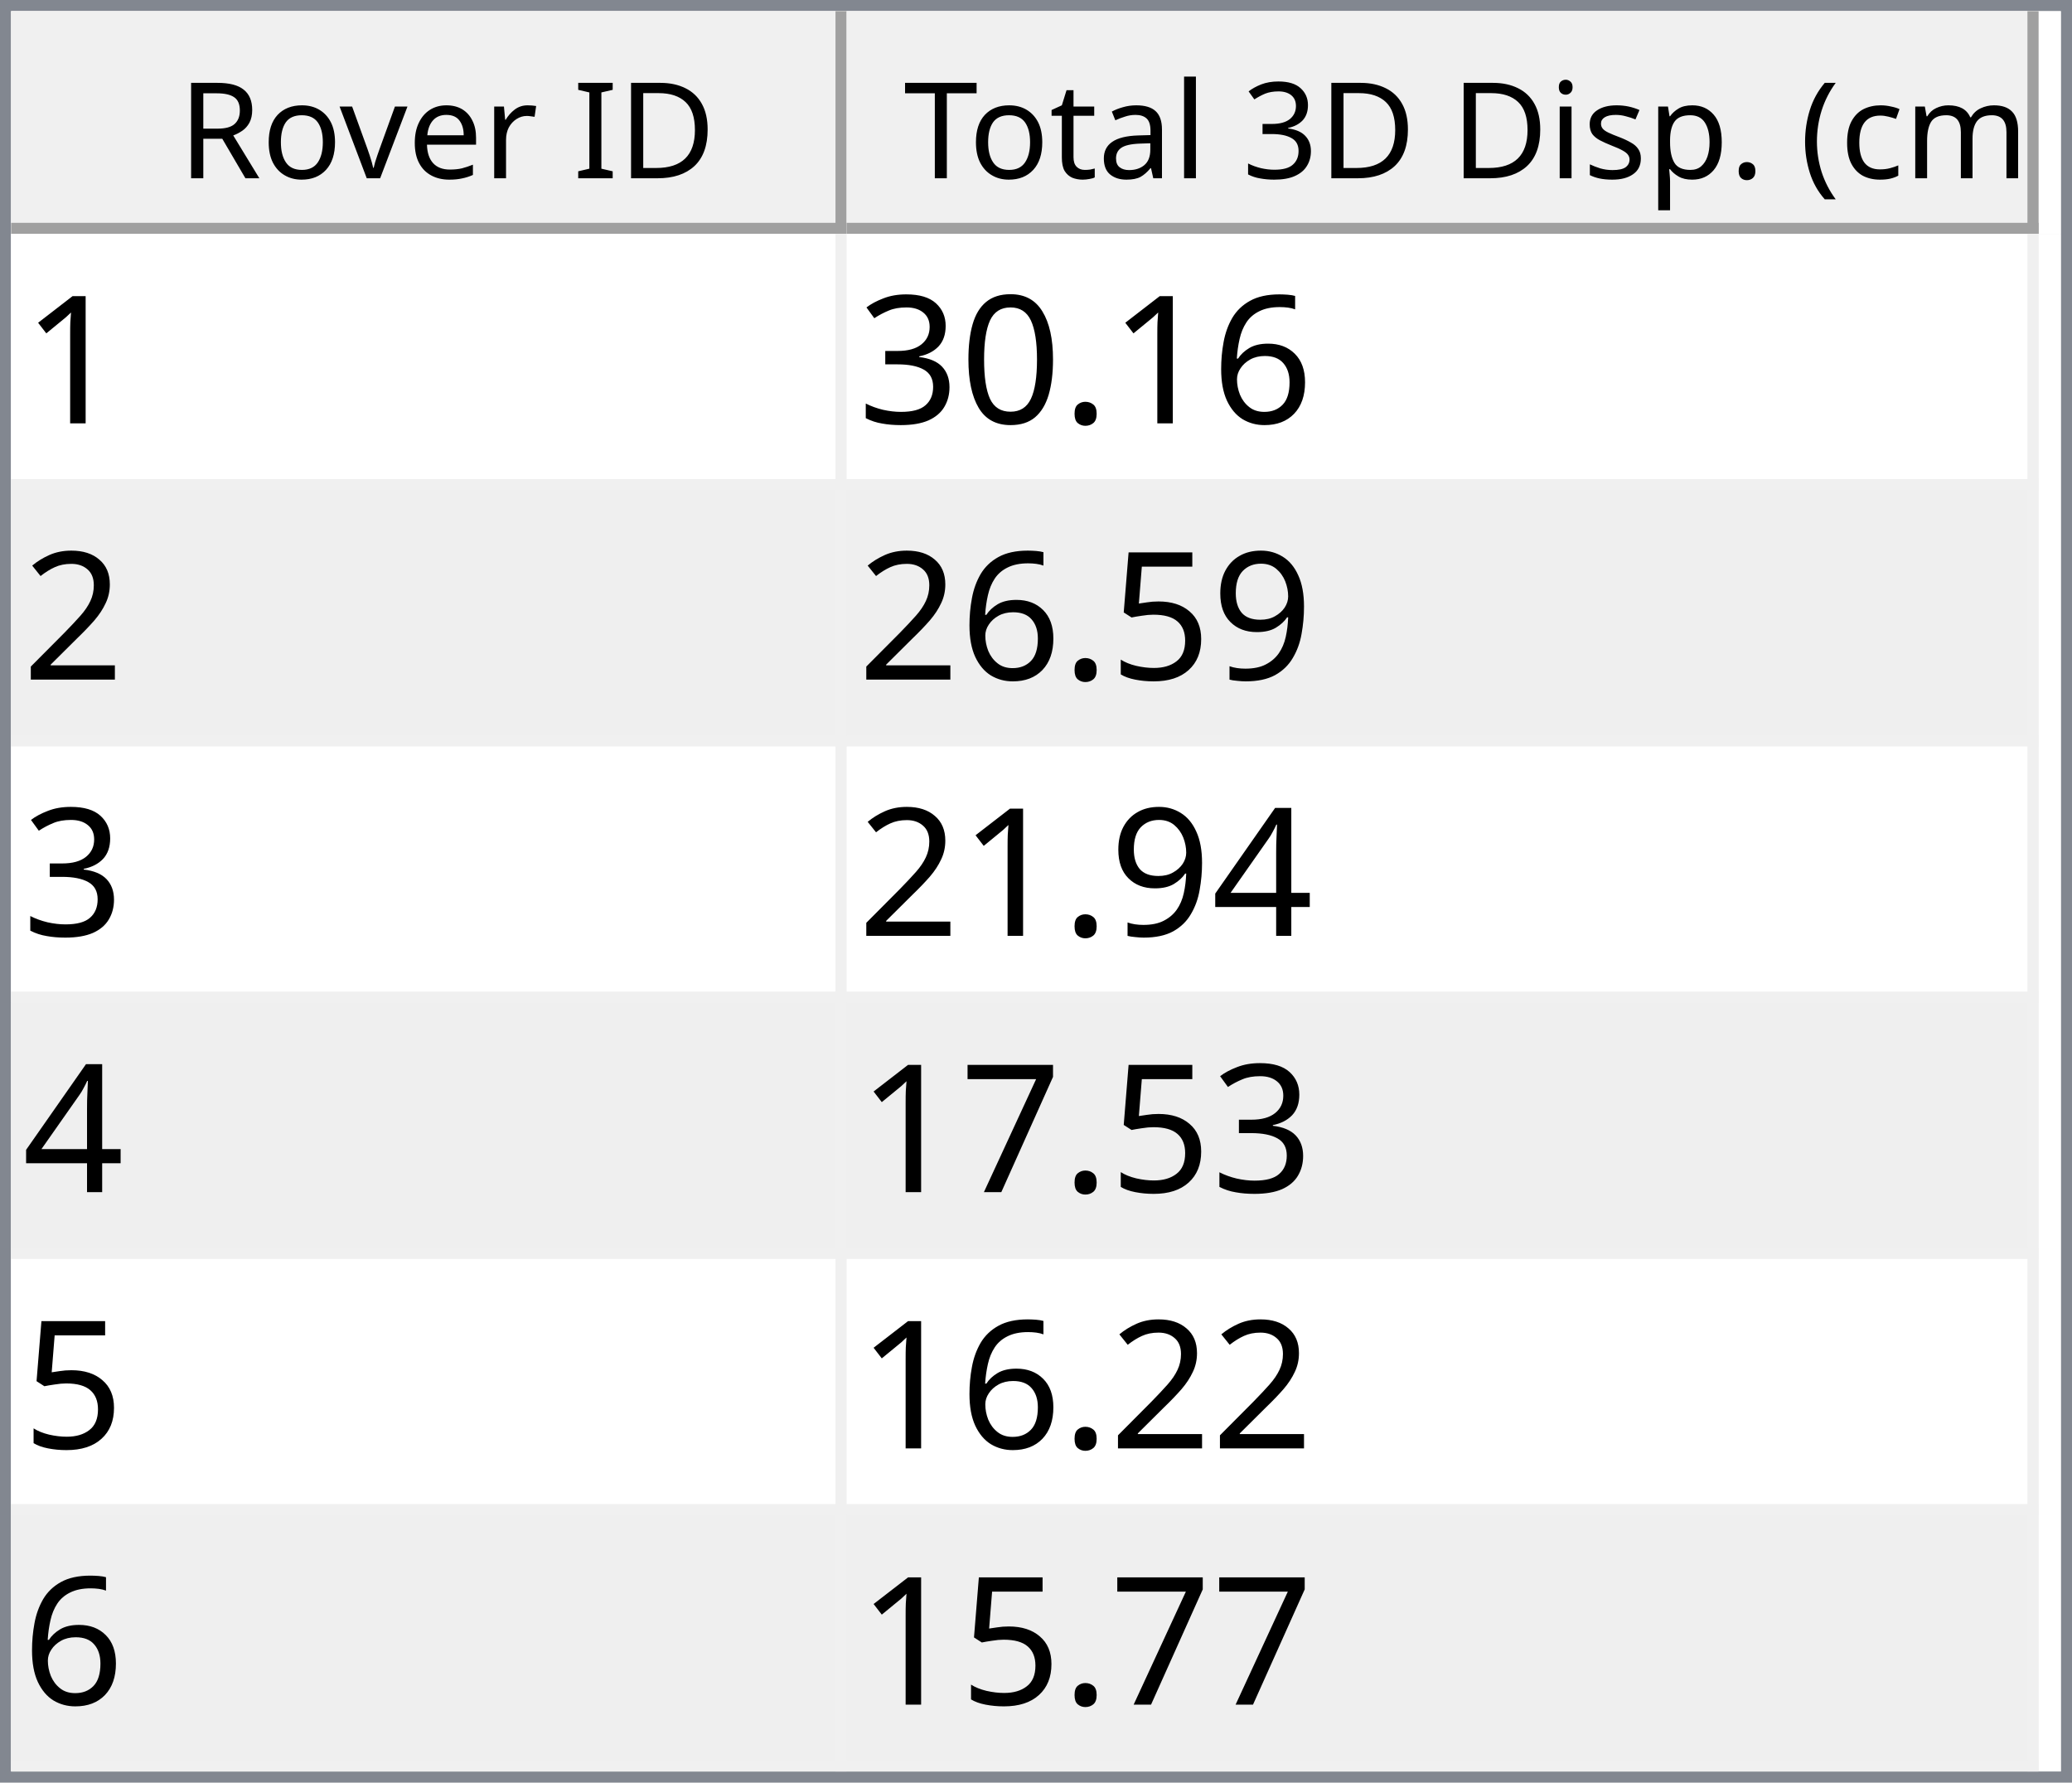
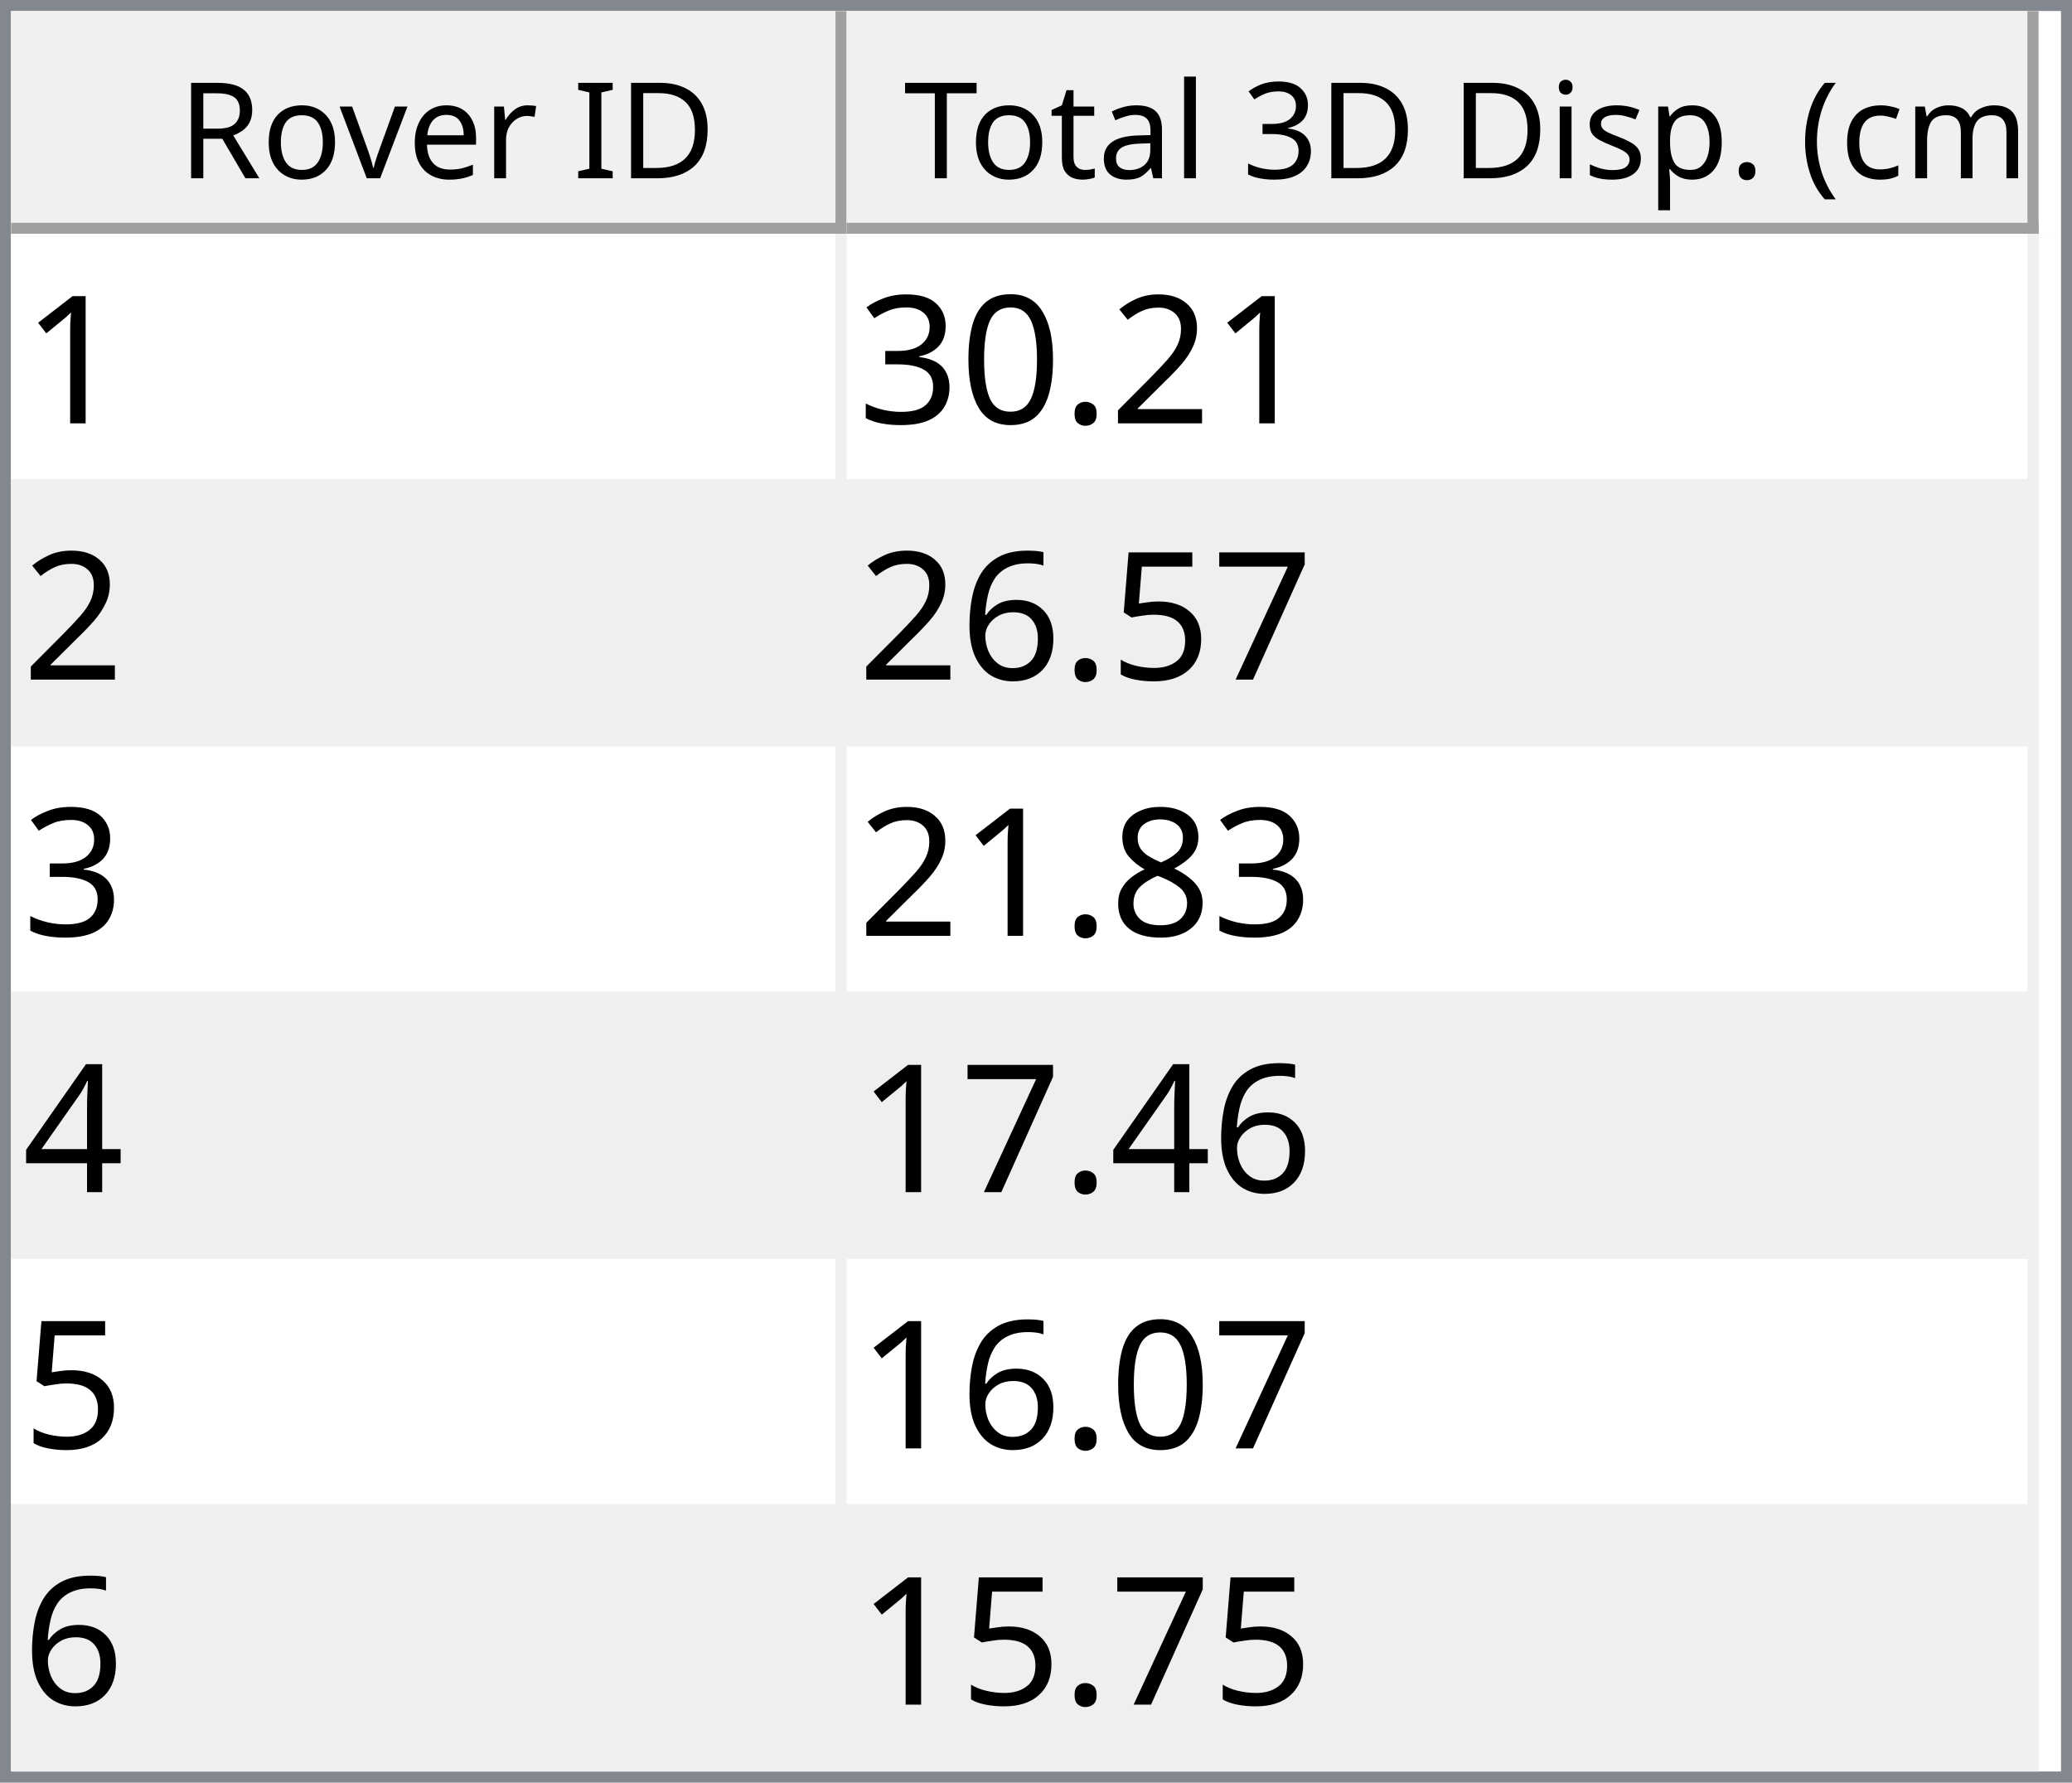
<svg xmlns="http://www.w3.org/2000/svg" style="fill-opacity:1; color-rendering:auto; color-interpolation:auto; text-rendering:auto; stroke:black; stroke-linecap:square; stroke-miterlimit:10; shape-rendering:auto; stroke-opacity:1; fill:black; stroke-dasharray:none; font-weight:normal; stroke-width:1; font-family:'Dialog'; font-style:normal; stroke-linejoin:miter; font-size:12px; stroke-dashoffset:0; image-rendering:auto;" width="186" height="160">
  <defs id="genericDefs" />
  <g>
    <defs id="defs1">
      <clipPath clipPathUnits="userSpaceOnUse" id="clipPath1">
        <path d="M0 0 L186 0 L186 160 L0 160 L0 0 Z" />
      </clipPath>
      <clipPath clipPathUnits="userSpaceOnUse" id="clipPath2">
        <path d="M0 0 L0 160 L186 160 L186 0 Z" />
      </clipPath>
      <clipPath clipPathUnits="userSpaceOnUse" id="clipPath3">
        <path d="M0 0 L0 20 L184 20 L184 0 Z" />
      </clipPath>
      <clipPath clipPathUnits="userSpaceOnUse" id="clipPath4">
        <path d="M0 0 L0 20 L75 20 L75 0 Z" />
      </clipPath>
      <clipPath clipPathUnits="userSpaceOnUse" id="clipPath5">
        <path d="M1 1 L1 19 L74 19 L74 1 Z" />
      </clipPath>
      <clipPath clipPathUnits="userSpaceOnUse" id="clipPath6">
        <path d="M0 0 L0 18 L73 18 L73 0 Z" />
      </clipPath>
      <clipPath clipPathUnits="userSpaceOnUse" id="clipPath7">
        <path d="M-0.5 -0.5 L-0.5 19.5 L74.5 19.5 L74.5 -0.5 Z" />
      </clipPath>
      <clipPath clipPathUnits="userSpaceOnUse" id="clipPath8">
        <path d="M0 0 L0 20 L107 20 L107 0 Z" />
      </clipPath>
      <clipPath clipPathUnits="userSpaceOnUse" id="clipPath9">
        <path d="M1 1 L1 19 L106 19 L106 1 Z" />
      </clipPath>
      <clipPath clipPathUnits="userSpaceOnUse" id="clipPath10">
        <path d="M0 0 L0 18 L105 18 L105 0 Z" />
      </clipPath>
      <clipPath clipPathUnits="userSpaceOnUse" id="clipPath11">
        <path d="M-0.5 -0.5 L-0.5 19.5 L106.5 19.5 L106.5 -0.5 Z" />
      </clipPath>
      <clipPath clipPathUnits="userSpaceOnUse" id="clipPath12">
        <path d="M0 0 L0 138 L184 138 L184 0 Z" />
      </clipPath>
      <clipPath clipPathUnits="userSpaceOnUse" id="clipPath13">
        <path d="M0 0 L0 138 L182 138 L182 0 Z" />
      </clipPath>
      <clipPath clipPathUnits="userSpaceOnUse" id="clipPath14">
        <path d="M-0.5 -0.5 L-0.5 137.5 L181.5 137.5 L181.5 -0.5 Z" />
      </clipPath>
      <clipPath clipPathUnits="userSpaceOnUse" id="clipPath15">
        <path d="M0 0 L0 22 L74 22 L74 0 Z" />
      </clipPath>
      <clipPath clipPathUnits="userSpaceOnUse" id="clipPath16">
        <path d="M0 0 L0 22 L106 22 L106 0 Z" />
      </clipPath>
      <font horiz-adv-x="64.551" id="font1">
        <font-face ascent="107.91" descent="25.098" units-per-em="100" style="font-style:normal; font-family:Segoe UI; font-weight:normal;" />
        <missing-glyph horiz-adv-x="64.551" d="M8.109 0 L8.109 68.266 L56.453 68.266 L56.453 0 L8.109 0 ZM15.328 7.234 L49.219 7.234 L49.219 61.031 L15.328 61.031 L15.328 7.234 Z" />
        <glyph unicode="D" horiz-adv-x="70.117" d="M9.188 0 L9.188 70.016 L28.516 70.016 Q65.531 70.016 65.531 35.891 Q65.531 19.672 55.25 9.836 Q44.969 0 27.734 0 L9.188 0 ZM17.391 62.594 L17.391 7.422 L27.828 7.422 Q41.609 7.422 49.273 14.797 Q56.938 22.172 56.938 35.688 Q56.938 62.594 28.328 62.594 L17.391 62.594 Z" />
        <glyph unicode="I" horiz-adv-x="26.611" d="M17.391 0 L9.188 0 L9.188 70.016 L17.391 70.016 L17.391 0 Z" />
        <glyph unicode=" " horiz-adv-x="27.393" d="" />
        <glyph unicode="r" horiz-adv-x="34.766" d="M34.188 41.891 Q32.078 43.5 28.125 43.5 Q23 43.5 19.555 38.672 Q16.109 33.844 16.109 25.484 L16.109 0 L8.109 0 L8.109 50 L16.109 50 L16.109 39.703 L16.312 39.703 Q18.016 44.969 21.531 47.922 Q25.047 50.875 29.391 50.875 Q32.516 50.875 34.188 50.203 L34.188 41.891 Z" />
        <glyph unicode="e" horiz-adv-x="52.295" d="M48.297 23 L12.984 23 Q13.188 14.656 17.484 10.109 Q21.781 5.562 29.297 5.562 Q37.75 5.562 44.828 11.141 L44.828 3.609 Q38.234 -1.172 27.391 -1.172 Q16.797 -1.172 10.742 5.641 Q4.688 12.453 4.688 24.812 Q4.688 36.469 11.305 43.82 Q17.922 51.172 27.734 51.172 Q37.547 51.172 42.922 44.828 Q48.297 38.484 48.297 27.203 L48.297 23 ZM40.094 29.781 Q40.047 36.719 36.75 40.578 Q33.453 44.438 27.594 44.438 Q21.922 44.438 17.969 40.383 Q14.016 36.328 13.094 29.781 L40.094 29.781 Z" />
        <glyph unicode="v" horiz-adv-x="47.9" d="M47.406 50 L27.484 0 L19.625 0 L0.688 50 L9.469 50 L22.172 13.672 Q23.578 9.672 23.922 6.688 L24.125 6.688 Q24.609 10.453 25.688 13.484 L38.969 50 L47.406 50 Z" />
        <glyph unicode="o" horiz-adv-x="58.594" d="M29 -1.172 Q17.922 -1.172 11.305 5.836 Q4.688 12.844 4.688 24.422 Q4.688 37.016 11.57 44.094 Q18.453 51.172 30.172 51.172 Q41.359 51.172 47.633 44.289 Q53.906 37.406 53.906 25.203 Q53.906 13.234 47.141 6.031 Q40.375 -1.172 29 -1.172 ZM29.594 44.438 Q21.875 44.438 17.383 39.188 Q12.891 33.938 12.891 24.703 Q12.891 15.828 17.43 10.695 Q21.969 5.562 29.594 5.562 Q37.359 5.562 41.531 10.594 Q45.703 15.625 45.703 24.906 Q45.703 34.281 41.531 39.359 Q37.359 44.438 29.594 44.438 Z" />
        <glyph unicode="R" horiz-adv-x="59.814" d="M59.375 0 L49.609 0 L37.891 19.625 Q36.281 22.359 34.766 24.289 Q33.25 26.219 31.664 27.438 Q30.078 28.656 28.25 29.219 Q26.422 29.781 24.125 29.781 L17.391 29.781 L17.391 0 L9.188 0 L9.188 70.016 L30.078 70.016 Q34.672 70.016 38.555 68.867 Q42.438 67.719 45.289 65.375 Q48.141 63.031 49.758 59.547 Q51.375 56.062 51.375 51.375 Q51.375 47.703 50.273 44.656 Q49.172 41.609 47.148 39.211 Q45.125 36.812 42.266 35.133 Q39.406 33.453 35.844 32.516 L35.844 32.328 Q37.594 31.547 38.891 30.547 Q40.188 29.547 41.359 28.18 Q42.531 26.812 43.68 25.078 Q44.828 23.344 46.234 21.047 L59.375 0 ZM17.391 62.594 L17.391 37.203 L28.516 37.203 Q31.594 37.203 34.203 38.133 Q36.812 39.062 38.719 40.797 Q40.625 42.531 41.703 45.047 Q42.781 47.562 42.781 50.688 Q42.781 56.297 39.141 59.445 Q35.5 62.594 28.609 62.594 L17.391 62.594 Z" />
        <glyph unicode=")" horiz-adv-x="30.176" d="M8.297 -15.922 L1.172 -15.922 Q16.406 2.344 16.406 26.812 Q16.406 51.469 1.078 70.016 L8.297 70.016 Q23.531 52.156 23.531 26.703 Q23.531 1.375 8.297 -15.922 Z" />
        <glyph unicode="m" horiz-adv-x="86.133" d="M79.109 0 L71.094 0 L71.094 28.719 Q71.094 37.016 68.531 40.727 Q65.969 44.438 59.906 44.438 Q54.781 44.438 51.195 39.75 Q47.609 35.062 47.609 28.516 L47.609 0 L39.594 0 L39.594 29.688 Q39.594 44.438 28.219 44.438 Q22.953 44.438 19.531 40.016 Q16.109 35.594 16.109 28.516 L16.109 0 L8.109 0 L8.109 50 L16.109 50 L16.109 42.094 L16.312 42.094 Q21.625 51.172 31.844 51.172 Q36.969 51.172 40.773 48.312 Q44.578 45.453 46 40.828 Q51.562 51.172 62.594 51.172 Q79.109 51.172 79.109 30.812 L79.109 0 Z" />
        <glyph unicode="c" horiz-adv-x="46.191" d="M42.188 2.297 Q36.422 -1.172 28.516 -1.172 Q17.828 -1.172 11.258 5.789 Q4.688 12.75 4.688 23.828 Q4.688 36.188 11.766 43.68 Q18.844 51.172 30.672 51.172 Q37.25 51.172 42.281 48.734 L42.281 40.531 Q36.719 44.438 30.375 44.438 Q22.703 44.438 17.797 38.945 Q12.891 33.453 12.891 24.516 Q12.891 15.719 17.508 10.641 Q22.125 5.562 29.891 5.562 Q36.422 5.562 42.188 9.906 L42.188 2.297 Z" />
        <glyph unicode="(" horiz-adv-x="30.176" d="M29.109 -15.922 L21.969 -15.922 Q6.844 1.375 6.844 26.703 Q6.844 52.156 21.969 70.016 L29.203 70.016 Q13.875 51.469 13.875 26.812 Q13.875 2.344 29.109 -15.922 Z" />
        <glyph unicode="." horiz-adv-x="21.68" d="M10.891 -1.078 Q8.641 -1.078 7.055 0.539 Q5.469 2.156 5.469 4.391 Q5.469 6.641 7.055 8.273 Q8.641 9.906 10.891 9.906 Q13.188 9.906 14.797 8.273 Q16.406 6.641 16.406 4.391 Q16.406 2.156 14.797 0.539 Q13.188 -1.078 10.891 -1.078 Z" />
        <glyph unicode="p" horiz-adv-x="58.789" d="M16.312 7.234 L16.109 7.234 L16.109 -23 L8.109 -23 L8.109 50 L16.109 50 L16.109 41.219 L16.312 41.219 Q22.219 51.172 33.594 51.172 Q43.266 51.172 48.688 44.461 Q54.109 37.75 54.109 26.469 Q54.109 13.922 48 6.375 Q41.891 -1.172 31.297 -1.172 Q21.578 -1.172 16.312 7.234 ZM16.109 27.391 L16.109 20.406 Q16.109 14.203 20.141 9.883 Q24.172 5.562 30.375 5.562 Q37.641 5.562 41.773 11.133 Q45.906 16.703 45.906 26.609 Q45.906 34.969 42.047 39.703 Q38.188 44.438 31.594 44.438 Q24.609 44.438 20.359 39.578 Q16.109 34.719 16.109 27.391 Z" />
        <glyph unicode="s" horiz-adv-x="42.432" d="M5.078 1.812 L5.078 10.406 Q11.625 5.562 19.484 5.562 Q30.031 5.562 30.031 12.594 Q30.031 14.594 29.125 15.992 Q28.219 17.391 26.68 18.461 Q25.141 19.531 23.07 20.383 Q21 21.234 18.609 22.172 Q15.281 23.484 12.766 24.828 Q10.25 26.172 8.57 27.859 Q6.891 29.547 6.031 31.695 Q5.172 33.844 5.172 36.719 Q5.172 40.234 6.789 42.945 Q8.406 45.656 11.086 47.484 Q13.766 49.312 17.211 50.242 Q20.656 51.172 24.312 51.172 Q30.812 51.172 35.938 48.922 L35.938 40.828 Q30.422 44.438 23.25 44.438 Q21 44.438 19.195 43.922 Q17.391 43.406 16.094 42.477 Q14.797 41.547 14.086 40.258 Q13.375 38.969 13.375 37.406 Q13.375 35.453 14.086 34.133 Q14.797 32.812 16.164 31.789 Q17.531 30.766 19.484 29.938 Q21.438 29.109 23.922 28.125 Q27.25 26.859 29.883 25.516 Q32.516 24.172 34.375 22.484 Q36.234 20.797 37.234 18.602 Q38.234 16.406 38.234 13.375 Q38.234 9.672 36.602 6.938 Q34.969 4.203 32.234 2.398 Q29.5 0.594 25.93 -0.289 Q22.359 -1.172 18.453 -1.172 Q10.75 -1.172 5.078 1.812 Z" />
        <glyph unicode="i" horiz-adv-x="24.219" d="M12.203 62.703 Q10.062 62.703 8.547 64.164 Q7.031 65.625 7.031 67.875 Q7.031 70.125 8.547 71.609 Q10.062 73.094 12.203 73.094 Q14.406 73.094 15.945 71.609 Q17.484 70.125 17.484 67.875 Q17.484 65.719 15.945 64.211 Q14.406 62.703 12.203 62.703 ZM16.109 0 L8.109 0 L8.109 50 L16.109 50 L16.109 0 Z" />
        <glyph unicode="3" horiz-adv-x="53.906" d="M46.531 19.828 Q46.531 15.094 44.75 11.211 Q42.969 7.328 39.719 4.57 Q36.469 1.812 31.93 0.297 Q27.391 -1.219 21.922 -1.219 Q11.922 -1.219 6 2.594 L6 11.188 Q13.094 5.609 22.219 5.609 Q25.875 5.609 28.828 6.539 Q31.781 7.469 33.906 9.227 Q36.031 10.984 37.18 13.477 Q38.328 15.969 38.328 19.094 Q38.328 32.812 18.797 32.812 L12.984 32.812 L12.984 39.594 L18.5 39.594 Q35.797 39.594 35.797 52.484 Q35.797 64.406 22.609 64.406 Q15.188 64.406 8.688 59.422 L8.688 67.188 Q15.375 71.188 24.609 71.188 Q29 71.188 32.57 69.969 Q36.141 68.75 38.68 66.555 Q41.219 64.359 42.609 61.281 Q44 58.203 44 54.5 Q44 40.672 30.031 36.719 L30.031 36.531 Q33.594 36.141 36.625 34.797 Q39.656 33.453 41.852 31.305 Q44.047 29.156 45.289 26.25 Q46.531 23.344 46.531 19.828 Z" />
        <glyph unicode="l" horiz-adv-x="24.219" d="M16.109 0 L8.109 0 L8.109 74.031 L16.109 74.031 L16.109 0 Z" />
        <glyph unicode="a" horiz-adv-x="50.879" d="M43.891 0 L35.891 0 L35.891 7.812 L35.688 7.812 Q30.469 -1.172 20.312 -1.172 Q12.844 -1.172 8.617 2.781 Q4.391 6.734 4.391 13.281 Q4.391 27.297 20.906 29.594 L35.891 31.688 Q35.891 44.438 25.594 44.438 Q16.547 44.438 9.281 38.281 L9.281 46.484 Q16.656 51.172 26.266 51.172 Q43.891 51.172 43.891 32.516 L43.891 0 ZM35.891 25.297 L23.828 23.641 Q18.266 22.859 15.43 20.875 Q12.594 18.891 12.594 13.875 Q12.594 10.203 15.211 7.883 Q17.828 5.562 22.172 5.562 Q28.125 5.562 32.008 9.742 Q35.891 13.922 35.891 20.312 L35.891 25.297 Z" />
        <glyph unicode="t" horiz-adv-x="33.887" d="M31.297 0.484 Q28.469 -1.078 23.828 -1.078 Q10.688 -1.078 10.688 13.578 L10.688 43.172 L2.094 43.172 L2.094 50 L10.688 50 L10.688 62.203 L18.703 64.797 L18.703 50 L31.297 50 L31.297 43.172 L18.703 43.172 L18.703 14.984 Q18.703 9.969 20.414 7.82 Q22.125 5.672 26.078 5.672 Q29.109 5.672 31.297 7.328 L31.297 0.484 Z" />
        <glyph unicode="T" horiz-adv-x="52.393" d="M50.594 62.594 L30.375 62.594 L30.375 0 L22.172 0 L22.172 62.594 L2 62.594 L2 70.016 L50.594 70.016 L50.594 62.594 Z" />
      </font>
      <font horiz-adv-x="75.0" id="font2">
        <font-face ascent="100.537" descent="21.973" units-per-em="100" style="font-style:normal; font-family:sans-serif; font-weight:normal;" />
        <missing-glyph horiz-adv-x="75.0" d="M12.5 0 L12.5 62.5 L62.5 62.5 L62.5 0 L12.5 0 ZM14.062 1.562 L60.938 1.562 L60.938 60.938 L14.062 60.938 L14.062 1.562 Z" />
        <glyph unicode="1" horiz-adv-x="55.615" d="M37.25 0 L28.469 0 L28.469 56 Q25.297 52.984 20.141 49.953 Q14.984 46.922 10.891 45.406 L10.891 53.906 Q18.266 57.375 23.781 62.305 Q29.297 67.234 31.594 71.875 L37.25 71.875 L37.25 0 Z" />
-         <glyph unicode="6" horiz-adv-x="55.615" d="M49.75 54.047 L41.016 53.375 Q39.844 58.547 37.703 60.891 Q34.125 64.656 28.906 64.656 Q24.703 64.656 21.531 62.312 Q17.391 59.281 14.992 53.469 Q12.594 47.656 12.5 36.922 Q15.672 41.75 20.266 44.094 Q24.859 46.438 29.891 46.438 Q38.672 46.438 44.852 39.969 Q51.031 33.5 51.031 23.25 Q51.031 16.5 48.125 10.719 Q45.219 4.938 40.141 1.859 Q35.062 -1.219 28.609 -1.219 Q17.625 -1.219 10.695 6.859 Q3.766 14.938 3.766 33.5 Q3.766 54.25 11.422 63.672 Q18.109 71.875 29.438 71.875 Q37.891 71.875 43.289 67.141 Q48.688 62.406 49.75 54.047 ZM13.875 23.188 Q13.875 18.656 15.797 14.508 Q17.719 10.359 21.188 8.18 Q24.656 6 28.469 6 Q34.031 6 38.039 10.492 Q42.047 14.984 42.047 22.703 Q42.047 30.125 38.086 34.398 Q34.125 38.672 28.125 38.672 Q22.172 38.672 18.023 34.398 Q13.875 30.125 13.875 23.188 Z" />
+         <glyph unicode="2" horiz-adv-x="55.615" d="M50.344 8.453 L50.344 0 L3.031 0 Q2.938 3.172 4.047 6.109 Q5.859 10.938 9.836 15.625 Q13.812 20.312 21.344 26.469 Q33.016 36.031 37.117 41.625 Q41.219 47.219 41.219 52.203 Q41.219 57.422 37.477 61.008 Q33.734 64.594 27.734 64.594 Q21.391 64.594 17.578 60.789 Q13.766 56.984 13.719 50.25 L4.688 51.172 Q5.609 61.281 11.664 66.578 Q17.719 71.875 27.938 71.875 Q38.234 71.875 44.242 66.164 Q50.25 60.453 50.25 52 Q50.25 47.703 48.492 43.555 Q46.734 39.406 42.656 34.812 Q38.578 30.219 29.109 22.219 Q21.188 15.578 18.945 13.211 Q16.703 10.844 15.234 8.453 L50.344 8.453 Z" />
        <glyph unicode="." horiz-adv-x="27.783" d="M9.078 0 L9.078 10.016 L19.094 10.016 L19.094 0 L9.078 0 Z" />
        <glyph unicode="0" horiz-adv-x="55.615" d="M4.156 35.297 Q4.156 48 6.766 55.742 Q9.375 63.484 14.523 67.68 Q19.672 71.875 27.484 71.875 Q33.25 71.875 37.594 69.555 Q41.938 67.234 44.773 62.867 Q47.609 58.5 49.219 52.227 Q50.828 45.953 50.828 35.297 Q50.828 22.703 48.242 14.969 Q45.656 7.234 40.508 3.008 Q35.359 -1.219 27.484 -1.219 Q17.141 -1.219 11.234 6.203 Q4.156 15.141 4.156 35.297 ZM13.188 35.297 Q13.188 17.672 17.312 11.836 Q21.438 6 27.484 6 Q33.547 6 37.672 11.859 Q41.797 17.719 41.797 35.297 Q41.797 52.984 37.672 58.789 Q33.547 64.594 27.391 64.594 Q21.344 64.594 17.719 59.469 Q13.188 52.938 13.188 35.297 Z" />
        <glyph unicode="3" horiz-adv-x="55.615" d="M4.203 18.891 L12.984 20.062 Q14.5 12.594 18.141 9.297 Q21.781 6 27 6 Q33.203 6 37.477 10.297 Q41.75 14.594 41.75 20.953 Q41.75 27 37.797 30.93 Q33.844 34.859 27.734 34.859 Q25.25 34.859 21.531 33.891 L22.516 41.609 Q23.391 41.5 23.922 41.5 Q29.547 41.5 34.039 44.43 Q38.531 47.359 38.531 53.469 Q38.531 58.297 35.258 61.477 Q31.984 64.656 26.812 64.656 Q21.688 64.656 18.266 61.43 Q14.844 58.203 13.875 51.766 L5.078 53.328 Q6.688 62.156 12.398 67.016 Q18.109 71.875 26.609 71.875 Q32.469 71.875 37.398 69.359 Q42.328 66.844 44.945 62.5 Q47.562 58.156 47.562 53.266 Q47.562 48.641 45.07 44.828 Q42.578 41.016 37.703 38.766 Q44.047 37.312 47.562 32.695 Q51.078 28.078 51.078 21.141 Q51.078 11.766 44.242 5.25 Q37.406 -1.266 26.953 -1.266 Q17.531 -1.266 11.305 4.352 Q5.078 9.969 4.203 18.891 Z" />
-         <glyph unicode="2" horiz-adv-x="55.615" d="M50.344 8.453 L50.344 0 L3.031 0 Q2.938 3.172 4.047 6.109 Q5.859 10.938 9.836 15.625 Q13.812 20.312 21.344 26.469 Q33.016 36.031 37.117 41.625 Q41.219 47.219 41.219 52.203 Q41.219 57.422 37.477 61.008 Q33.734 64.594 27.734 64.594 Q21.391 64.594 17.578 60.789 Q13.766 56.984 13.719 50.25 L4.688 51.172 Q5.609 61.281 11.664 66.578 Q17.719 71.875 27.938 71.875 Q38.234 71.875 44.242 66.164 Q50.25 60.453 50.25 52 Q50.25 47.703 48.492 43.555 Q46.734 39.406 42.656 34.812 Q38.578 30.219 29.109 22.219 Q21.188 15.578 18.945 13.211 Q16.703 10.844 15.234 8.453 L50.344 8.453 Z" />
-         <glyph unicode="9" horiz-adv-x="55.615" d="M5.469 16.547 L13.922 17.328 Q14.984 11.375 18.016 8.688 Q21.047 6 25.781 6 Q29.828 6 32.883 7.859 Q35.938 9.719 37.891 12.82 Q39.844 15.922 41.164 21.195 Q42.484 26.469 42.484 31.938 Q42.484 32.516 42.438 33.688 Q39.797 29.5 35.234 26.883 Q30.672 24.266 25.344 24.266 Q16.453 24.266 10.305 30.711 Q4.156 37.156 4.156 47.703 Q4.156 58.594 10.578 65.234 Q17 71.875 26.656 71.875 Q33.641 71.875 39.43 68.117 Q45.219 64.359 48.219 57.398 Q51.219 50.438 51.219 37.25 Q51.219 23.531 48.242 15.406 Q45.266 7.281 39.383 3.031 Q33.5 -1.219 25.594 -1.219 Q17.188 -1.219 11.867 3.445 Q6.547 8.109 5.469 16.547 ZM41.453 48.141 Q41.453 55.719 37.43 60.156 Q33.406 64.594 27.734 64.594 Q21.875 64.594 17.531 59.812 Q13.188 55.031 13.188 47.406 Q13.188 40.578 17.312 36.305 Q21.438 32.031 27.484 32.031 Q33.594 32.031 37.523 36.305 Q41.453 40.578 41.453 48.141 Z" />
+         <glyph unicode="7" horiz-adv-x="55.615" d="M4.734 62.203 L4.734 70.656 L51.078 70.656 L51.078 63.812 Q44.234 56.547 37.523 44.484 Q30.812 32.422 27.156 19.672 Q24.516 10.688 23.781 0 L14.75 0 Q14.891 8.453 18.062 20.414 Q21.234 32.375 27.172 43.484 Q33.109 54.594 39.797 62.203 L4.734 62.203 Z" />
        <glyph unicode="5" horiz-adv-x="55.615" d="M4.156 18.75 L13.375 19.531 Q14.406 12.797 18.141 9.398 Q21.875 6 27.156 6 Q33.5 6 37.891 10.789 Q42.281 15.578 42.281 23.484 Q42.281 31 38.062 35.352 Q33.844 39.703 27 39.703 Q22.75 39.703 19.336 37.773 Q15.922 35.844 13.969 32.766 L5.719 33.844 L12.641 70.609 L48.25 70.609 L48.25 62.203 L19.672 62.203 L15.828 42.969 Q22.266 47.469 29.344 47.469 Q38.719 47.469 45.164 40.969 Q51.609 34.469 51.609 24.266 Q51.609 14.547 45.953 7.469 Q39.062 -1.219 27.156 -1.219 Q17.391 -1.219 11.211 4.25 Q5.031 9.719 4.156 18.75 Z" />
+         <glyph unicode="6" horiz-adv-x="55.615" d="M49.75 54.047 L41.016 53.375 Q39.844 58.547 37.703 60.891 Q34.125 64.656 28.906 64.656 Q24.703 64.656 21.531 62.312 Q17.391 59.281 14.992 53.469 Q12.594 47.656 12.5 36.922 Q15.672 41.75 20.266 44.094 Q24.859 46.438 29.891 46.438 Q38.672 46.438 44.852 39.969 Q51.031 33.5 51.031 23.25 Q51.031 16.5 48.125 10.719 Q45.219 4.938 40.141 1.859 Q35.062 -1.219 28.609 -1.219 Q17.625 -1.219 10.695 6.859 Q3.766 14.938 3.766 33.5 Q3.766 54.25 11.422 63.672 Q18.109 71.875 29.438 71.875 Q37.891 71.875 43.289 67.141 Q48.688 62.406 49.75 54.047 ZM13.875 23.188 Q13.875 18.656 15.797 14.508 Q17.719 10.359 21.188 8.18 Q24.656 6 28.469 6 Q34.031 6 38.039 10.492 Q42.047 14.984 42.047 22.703 Q42.047 30.125 38.086 34.398 Q34.125 38.672 28.125 38.672 Q22.172 38.672 18.023 34.398 Q13.875 30.125 13.875 23.188 Z" />
+         <glyph unicode="8" horiz-adv-x="55.615" d="M17.672 38.812 Q12.203 40.828 9.57 44.539 Q6.938 48.25 6.938 53.422 Q6.938 61.234 12.555 66.555 Q18.172 71.875 27.484 71.875 Q36.859 71.875 42.578 66.43 Q48.297 60.984 48.297 53.172 Q48.297 48.188 45.68 44.508 Q43.062 40.828 37.75 38.812 Q44.344 36.672 47.781 31.883 Q51.219 27.094 51.219 20.453 Q51.219 11.281 44.727 5.031 Q38.234 -1.219 27.641 -1.219 Q17.047 -1.219 10.547 5.055 Q4.047 11.328 4.047 20.703 Q4.047 27.688 7.594 32.398 Q11.141 37.109 17.672 38.812 ZM15.922 53.719 Q15.922 48.641 19.195 45.414 Q22.469 42.188 27.688 42.188 Q32.766 42.188 36.016 45.383 Q39.266 48.578 39.266 53.219 Q39.266 58.062 35.914 61.359 Q32.562 64.656 27.594 64.656 Q22.562 64.656 19.242 61.43 Q15.922 58.203 15.922 53.719 ZM13.094 20.656 Q13.094 16.891 14.875 13.375 Q16.656 9.859 20.172 7.93 Q23.688 6 27.734 6 Q34.031 6 38.133 10.055 Q42.234 14.109 42.234 20.359 Q42.234 26.703 38.016 30.859 Q33.797 35.016 27.438 35.016 Q21.234 35.016 17.164 30.914 Q13.094 26.812 13.094 20.656 Z" />
        <glyph unicode="4" horiz-adv-x="55.615" d="M32.328 0 L32.328 17.141 L1.266 17.141 L1.266 25.203 L33.938 71.578 L41.109 71.578 L41.109 25.203 L50.781 25.203 L50.781 17.141 L41.109 17.141 L41.109 0 L32.328 0 ZM32.328 25.203 L32.328 57.469 L9.906 25.203 L32.328 25.203 Z" />
-         <glyph unicode="7" horiz-adv-x="55.615" d="M4.734 62.203 L4.734 70.656 L51.078 70.656 L51.078 63.812 Q44.234 56.547 37.523 44.484 Q30.812 32.422 27.156 19.672 Q24.516 10.688 23.781 0 L14.75 0 Q14.891 8.453 18.062 20.414 Q21.234 32.375 27.172 43.484 Q33.109 54.594 39.797 62.203 L4.734 62.203 Z" />
      </font>
    </defs>
    <g style="fill:white; stroke:white;">
      <rect x="0" y="0" width="186" style="clip-path:url(#clipPath1); stroke:none;" height="160" />
    </g>
    <g style="fill:white; text-rendering:optimizeSpeed; color-rendering:optimizeSpeed; image-rendering:optimizeSpeed; shape-rendering:crispEdges; stroke:white; color-interpolation:sRGB;">
      <rect x="0" width="186" height="160" y="0" style="stroke:none;" />
      <path style="stroke:none;" d="M0 160 L186 160 L186 0 L0 0 Z" />
    </g>
    <g style="fill:rgb(240,240,240); font-family:'Segoe UI'; stroke:rgb(240,240,240);">
      <rect x="0" y="0" width="186" style="clip-path:url(#clipPath2); stroke:none;" height="160" />
    </g>
    <g style="fill:rgb(130,135,144); font-family:'Segoe UI'; stroke:rgb(130,135,144);">
      <path d="M0 0 L186 0 L186 160 L0 160 L0 0 ZM1 1 L185 1 L185 159 L1 159 L1 1 Z" style="fill-rule:evenodd; clip-path:url(#clipPath2); stroke:none;" />
    </g>
    <g style="fill:white; font-family:'Segoe UI'; stroke:white;" transform="translate(1,1)">
      <rect x="0" y="0" width="184" style="clip-path:url(#clipPath3); stroke:none;" height="20" />
    </g>
    <g style="fill:rgb(240,240,240); font-family:'Segoe UI'; stroke:rgb(240,240,240);" transform="translate(1,1)">
      <rect x="0" y="0" width="75" style="clip-path:url(#clipPath4); stroke:none;" height="20" />
    </g>
    <g style="font-family:'Segoe UI';" transform="translate(2,2)">
      <text x="14" xml:space="preserve" y="14" style="clip-path:url(#clipPath6); stroke:none;">Rover ID</text>
    </g>
    <g style="fill:rgb(160,160,160); font-family:'Segoe UI'; stroke:rgb(160,160,160); stroke-linejoin:bevel;" transform="translate(1.5,1.5)">
      <line x1="74" x2="74" y1="0" style="fill:none; clip-path:url(#clipPath7);" y2="19" />
    </g>
    <g style="fill:rgb(160,160,160); font-family:'Segoe UI'; stroke:rgb(160,160,160); stroke-linejoin:bevel;" transform="matrix(1,0,0,1,1,1) translate(0.5,0.5)">
      <line x1="0" x2="74" y1="19" style="fill:none; clip-path:url(#clipPath7);" y2="19" />
    </g>
    <g style="fill:rgb(240,240,240); font-family:'Segoe UI'; stroke:rgb(240,240,240);" transform="translate(76,1)">
      <rect x="0" y="0" width="107" style="clip-path:url(#clipPath8); stroke:none;" height="20" />
    </g>
    <g style="font-family:'Segoe UI';" transform="translate(77,2)">
      <text x="1" xml:space="preserve" y="14" style="clip-path:url(#clipPath10); stroke:none;"> Total 3D Disp. (cm)</text>
    </g>
    <g style="fill:rgb(160,160,160); font-family:'Segoe UI'; stroke:rgb(160,160,160); stroke-linejoin:bevel;" transform="translate(76.5,1.5)">
      <line x1="106" x2="106" y1="0" style="fill:none; clip-path:url(#clipPath11);" y2="19" />
    </g>
    <g style="fill:rgb(160,160,160); font-family:'Segoe UI'; stroke:rgb(160,160,160); stroke-linejoin:bevel;" transform="matrix(1,0,0,1,76,1) translate(0.5,0.5)">
      <line x1="0" x2="106" y1="19" style="fill:none; clip-path:url(#clipPath11);" y2="19" />
    </g>
    <g style="fill:white; font-family:'Segoe UI'; stroke:white;" transform="translate(1,21)">
      <rect x="0" y="0" width="184" style="clip-path:url(#clipPath12); stroke:none;" height="138" />
    </g>
    <g style="fill:rgb(240,240,240); font-size:16px; font-family:sans-serif; stroke:rgb(240,240,240);" transform="translate(1,21)">
      <rect x="0" y="0" width="182" style="clip-path:url(#clipPath13); stroke:none;" height="138" />
      <line transform="translate(0.5,0.5)" x1="0" x2="181" y1="22" style="clip-path:url(#clipPath14); fill:none; stroke-linejoin:bevel;" y2="22" />
    </g>
    <g transform="matrix(1,0,0,1,1,21) translate(0.5,0.5)" style="fill:rgb(240,240,240); font-size:16px; font-family:sans-serif; stroke:rgb(240,240,240); stroke-linejoin:bevel;">
      <line x1="0" x2="181" y1="45" style="fill:none; clip-path:url(#clipPath14);" y2="45" />
    </g>
    <g transform="matrix(1,0,0,1,1,21) translate(0.5,0.5)" style="fill:rgb(240,240,240); font-size:16px; font-family:sans-serif; stroke:rgb(240,240,240); stroke-linejoin:bevel;">
      <line x1="0" x2="181" y1="68" style="fill:none; clip-path:url(#clipPath14);" y2="68" />
    </g>
    <g transform="matrix(1,0,0,1,1,21) translate(0.5,0.5)" style="fill:rgb(240,240,240); font-size:16px; font-family:sans-serif; stroke:rgb(240,240,240); stroke-linejoin:bevel;">
      <line x1="0" x2="181" y1="91" style="fill:none; clip-path:url(#clipPath14);" y2="91" />
    </g>
    <g transform="matrix(1,0,0,1,1,21) translate(0.5,0.5)" style="fill:rgb(240,240,240); font-size:16px; font-family:sans-serif; stroke:rgb(240,240,240); stroke-linejoin:bevel;">
      <line x1="0" x2="181" y1="114" style="fill:none; clip-path:url(#clipPath14);" y2="114" />
    </g>
    <g transform="matrix(1,0,0,1,1,21) translate(0.5,0.5)" style="fill:rgb(240,240,240); font-size:16px; font-family:sans-serif; stroke:rgb(240,240,240); stroke-linejoin:bevel;">
      <line x1="0" x2="181" y1="137" style="fill:none; clip-path:url(#clipPath14);" y2="137" />
    </g>
    <g transform="matrix(1,0,0,1,1,21) translate(0.5,0.5)" style="fill:rgb(240,240,240); font-size:16px; font-family:sans-serif; stroke:rgb(240,240,240); stroke-linejoin:bevel;">
      <line x1="74" x2="74" y1="0" style="fill:none; clip-path:url(#clipPath14);" y2="137" />
    </g>
    <g transform="matrix(1,0,0,1,1,21) translate(0.5,0.5)" style="fill:rgb(240,240,240); font-size:16px; font-family:sans-serif; stroke:rgb(240,240,240); stroke-linejoin:bevel;">
      <line x1="181" x2="181" y1="0" style="fill:none; clip-path:url(#clipPath14);" y2="137" />
    </g>
    <g style="fill:white; font-size:16px; font-family:sans-serif; stroke:white;" transform="matrix(1,0,0,1,1,21)">
      <rect x="0" y="0" width="74" style="clip-path:url(#clipPath15); stroke:none;" height="22" />
      <text x="1" y="17" style="fill:black; clip-path:url(#clipPath15); stroke:none;" xml:space="preserve">1</text>
    </g>
    <g style="fill:white; font-size:16px; font-family:sans-serif; stroke:white;" transform="matrix(1,0,0,1,1,21) translate(75,0)">
      <rect x="0" y="0" width="106" style="clip-path:url(#clipPath16); stroke:none;" height="22" />
-       <text x="1" y="17" style="fill:black; clip-path:url(#clipPath16); stroke:none;" xml:space="preserve">30.16</text>
+       <text x="1" y="17" style="fill:black; clip-path:url(#clipPath16); stroke:none;" xml:space="preserve">30.21</text>
    </g>
    <g style="fill:rgb(239,239,239); font-size:16px; font-family:sans-serif; stroke:rgb(239,239,239);" transform="matrix(1,0,0,1,1,21) translate(0,23)">
      <rect x="0" y="0" width="74" style="clip-path:url(#clipPath15); stroke:none;" height="22" />
      <text x="1" y="17" style="fill:black; clip-path:url(#clipPath15); stroke:none;" xml:space="preserve">2</text>
    </g>
    <g style="fill:rgb(239,239,239); font-size:16px; font-family:sans-serif; stroke:rgb(239,239,239);" transform="matrix(1,0,0,1,1,21) translate(75,23)">
      <rect x="0" y="0" width="106" style="clip-path:url(#clipPath16); stroke:none;" height="22" />
-       <text x="1" y="17" style="fill:black; clip-path:url(#clipPath16); stroke:none;" xml:space="preserve">26.59</text>
+       <text x="1" y="17" style="fill:black; clip-path:url(#clipPath16); stroke:none;" xml:space="preserve">26.57</text>
    </g>
    <g style="fill:white; font-size:16px; font-family:sans-serif; stroke:white;" transform="matrix(1,0,0,1,1,21) translate(0,46)">
      <rect x="0" y="0" width="74" style="clip-path:url(#clipPath15); stroke:none;" height="22" />
      <text x="1" y="17" style="fill:black; clip-path:url(#clipPath15); stroke:none;" xml:space="preserve">3</text>
    </g>
    <g style="fill:white; font-size:16px; font-family:sans-serif; stroke:white;" transform="matrix(1,0,0,1,1,21) translate(75,46)">
      <rect x="0" y="0" width="106" style="clip-path:url(#clipPath16); stroke:none;" height="22" />
-       <text x="1" y="17" style="fill:black; clip-path:url(#clipPath16); stroke:none;" xml:space="preserve">21.94</text>
+       <text x="1" y="17" style="fill:black; clip-path:url(#clipPath16); stroke:none;" xml:space="preserve">21.83</text>
    </g>
    <g style="fill:rgb(239,239,239); font-size:16px; font-family:sans-serif; stroke:rgb(239,239,239);" transform="matrix(1,0,0,1,1,21) translate(0,69)">
      <rect x="0" y="0" width="74" style="clip-path:url(#clipPath15); stroke:none;" height="22" />
      <text x="1" y="17" style="fill:black; clip-path:url(#clipPath15); stroke:none;" xml:space="preserve">4</text>
    </g>
    <g style="fill:rgb(239,239,239); font-size:16px; font-family:sans-serif; stroke:rgb(239,239,239);" transform="matrix(1,0,0,1,1,21) translate(75,69)">
      <rect x="0" y="0" width="106" style="clip-path:url(#clipPath16); stroke:none;" height="22" />
-       <text x="1" y="17" style="fill:black; clip-path:url(#clipPath16); stroke:none;" xml:space="preserve">17.53</text>
+       <text x="1" y="17" style="fill:black; clip-path:url(#clipPath16); stroke:none;" xml:space="preserve">17.46</text>
    </g>
    <g style="fill:white; font-size:16px; font-family:sans-serif; stroke:white;" transform="matrix(1,0,0,1,1,21) translate(0,92)">
      <rect x="0" y="0" width="74" style="clip-path:url(#clipPath15); stroke:none;" height="22" />
      <text x="1" y="17" style="fill:black; clip-path:url(#clipPath15); stroke:none;" xml:space="preserve">5</text>
    </g>
    <g style="fill:white; font-size:16px; font-family:sans-serif; stroke:white;" transform="matrix(1,0,0,1,1,21) translate(75,92)">
      <rect x="0" y="0" width="106" style="clip-path:url(#clipPath16); stroke:none;" height="22" />
-       <text x="1" y="17" style="fill:black; clip-path:url(#clipPath16); stroke:none;" xml:space="preserve">16.22</text>
+       <text x="1" y="17" style="fill:black; clip-path:url(#clipPath16); stroke:none;" xml:space="preserve">16.07</text>
    </g>
    <g style="fill:rgb(239,239,239); font-size:16px; font-family:sans-serif; stroke:rgb(239,239,239);" transform="matrix(1,0,0,1,1,21) translate(0,115)">
      <rect x="0" y="0" width="74" style="clip-path:url(#clipPath15); stroke:none;" height="22" />
      <text x="1" y="17" style="fill:black; clip-path:url(#clipPath15); stroke:none;" xml:space="preserve">6</text>
    </g>
    <g style="fill:rgb(239,239,239); font-size:16px; font-family:sans-serif; stroke:rgb(239,239,239);" transform="matrix(1,0,0,1,1,21) translate(75,115)">
      <rect x="0" y="0" width="106" style="clip-path:url(#clipPath16); stroke:none;" height="22" />
-       <text x="1" y="17" style="fill:black; clip-path:url(#clipPath16); stroke:none;" xml:space="preserve">15.77</text>
+       <text x="1" y="17" style="fill:black; clip-path:url(#clipPath16); stroke:none;" xml:space="preserve">15.75</text>
    </g>
  </g>
</svg>
